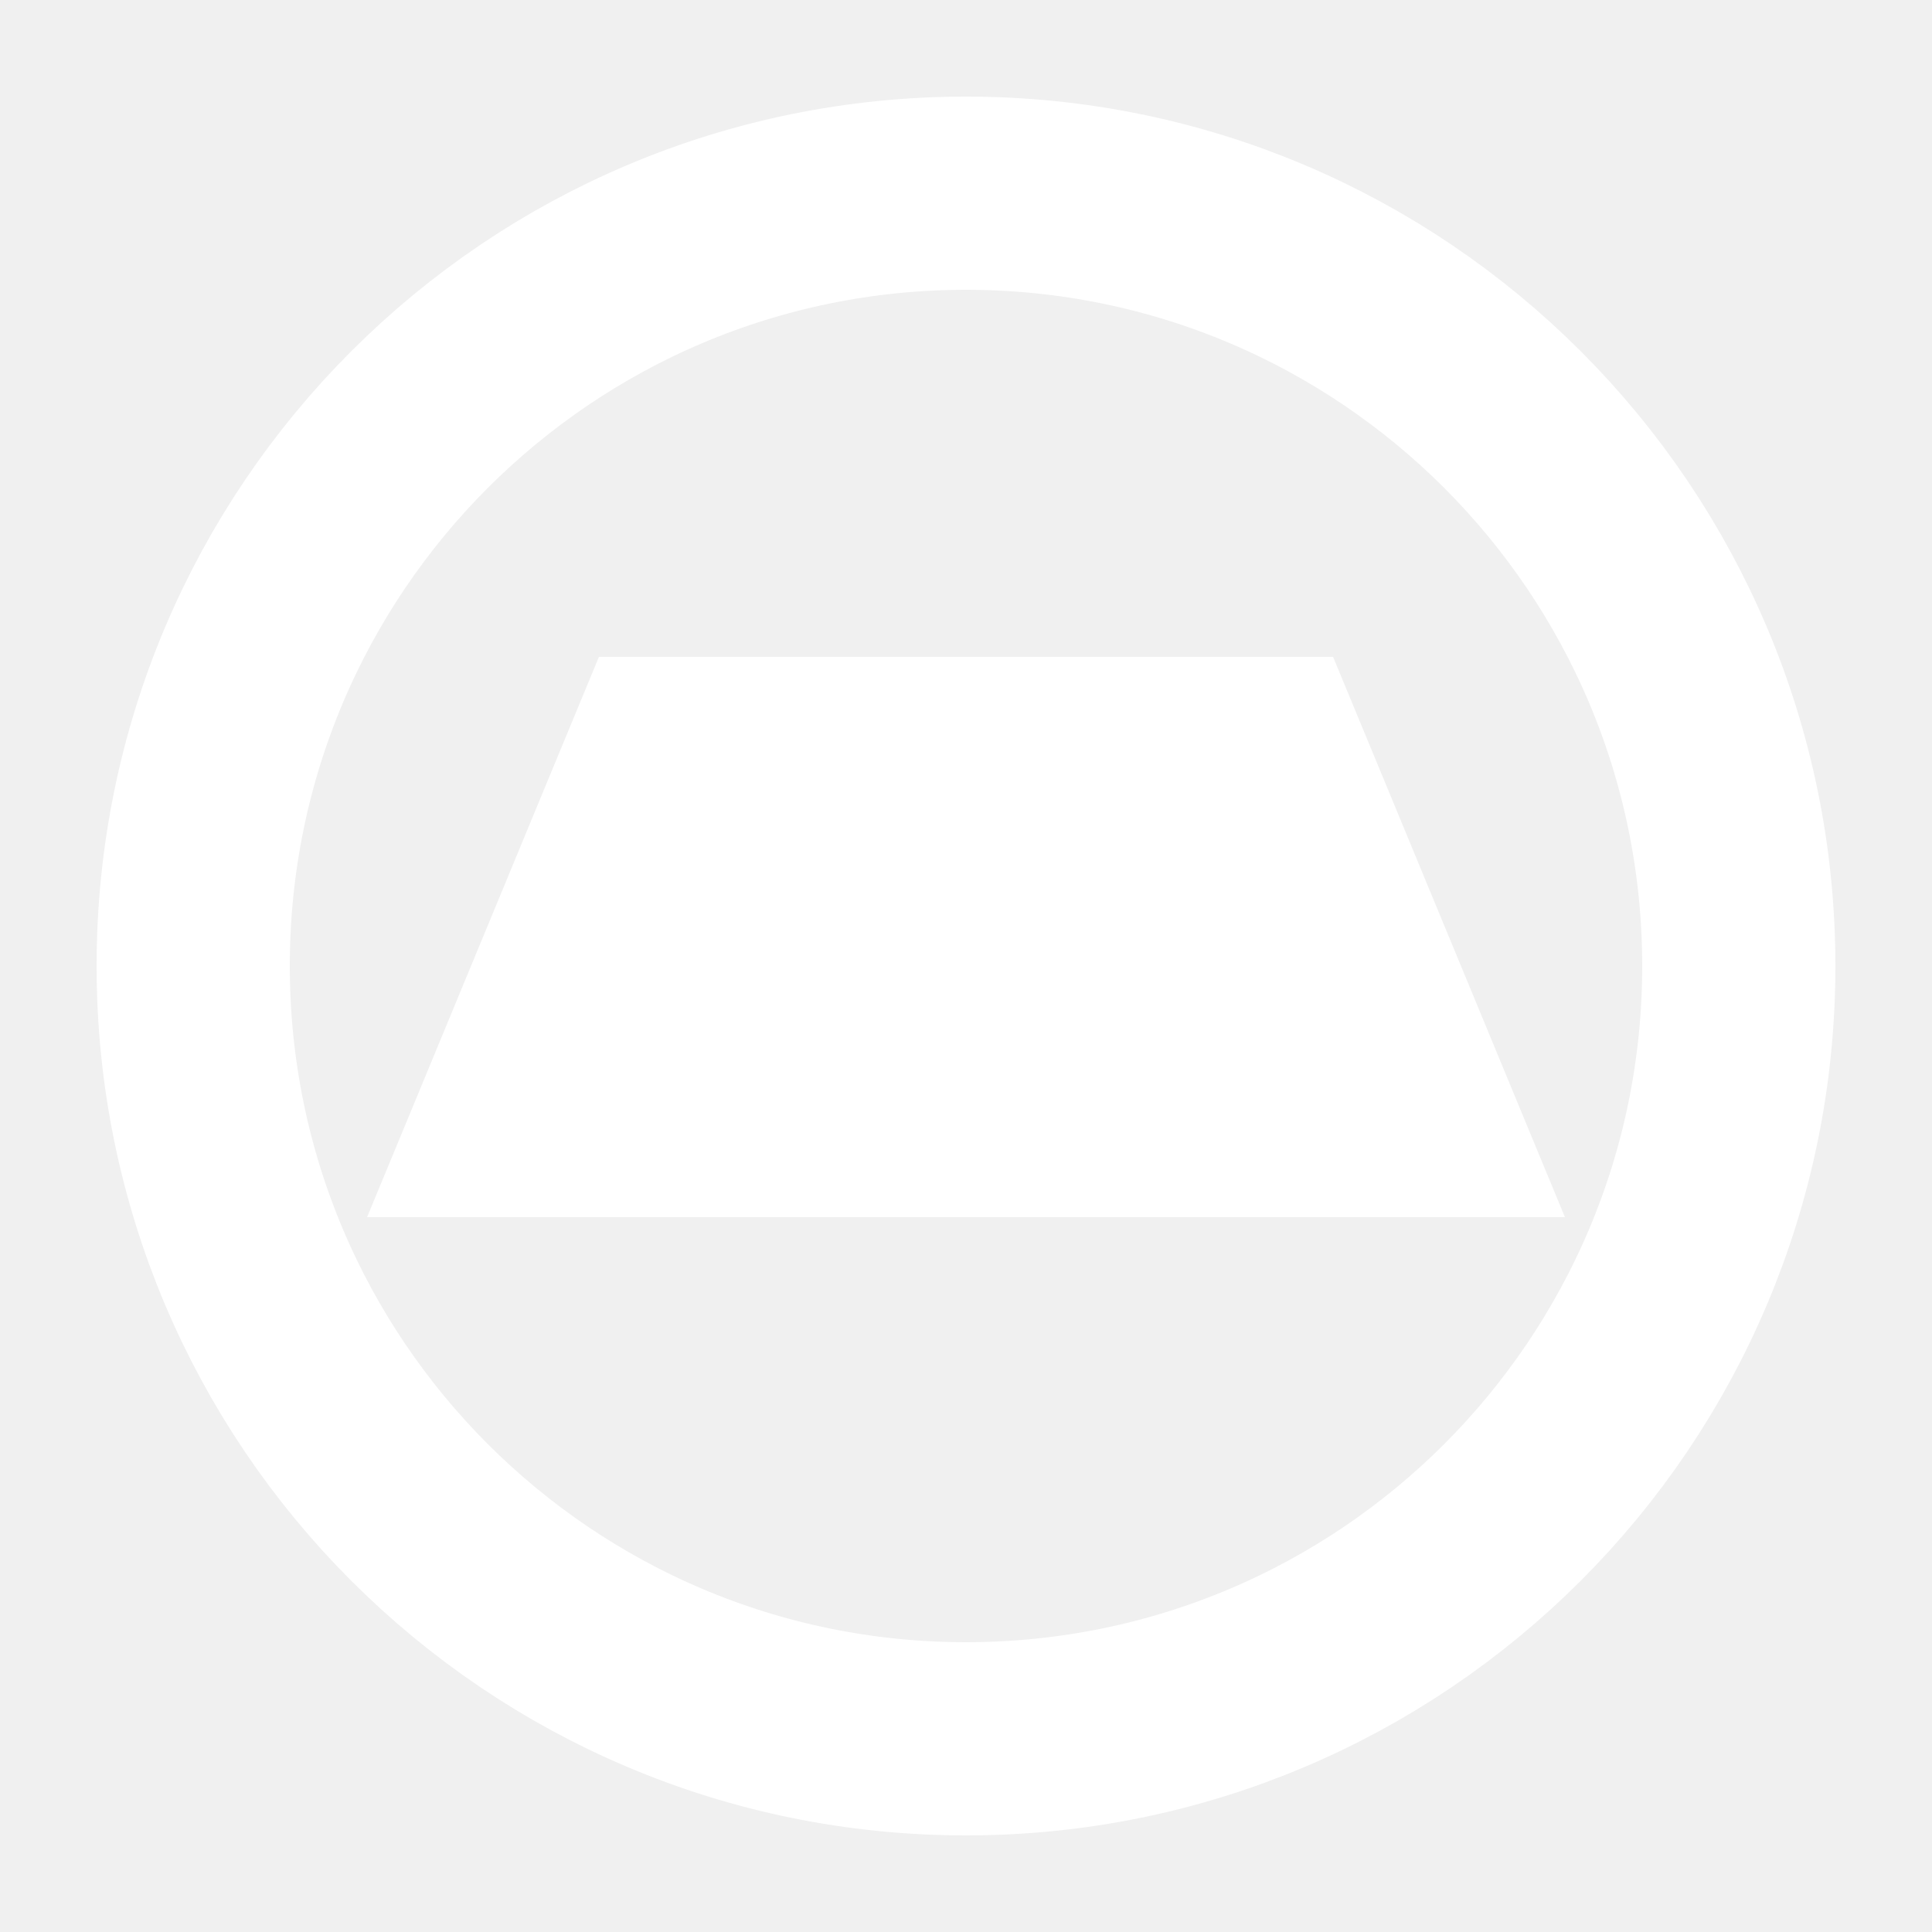
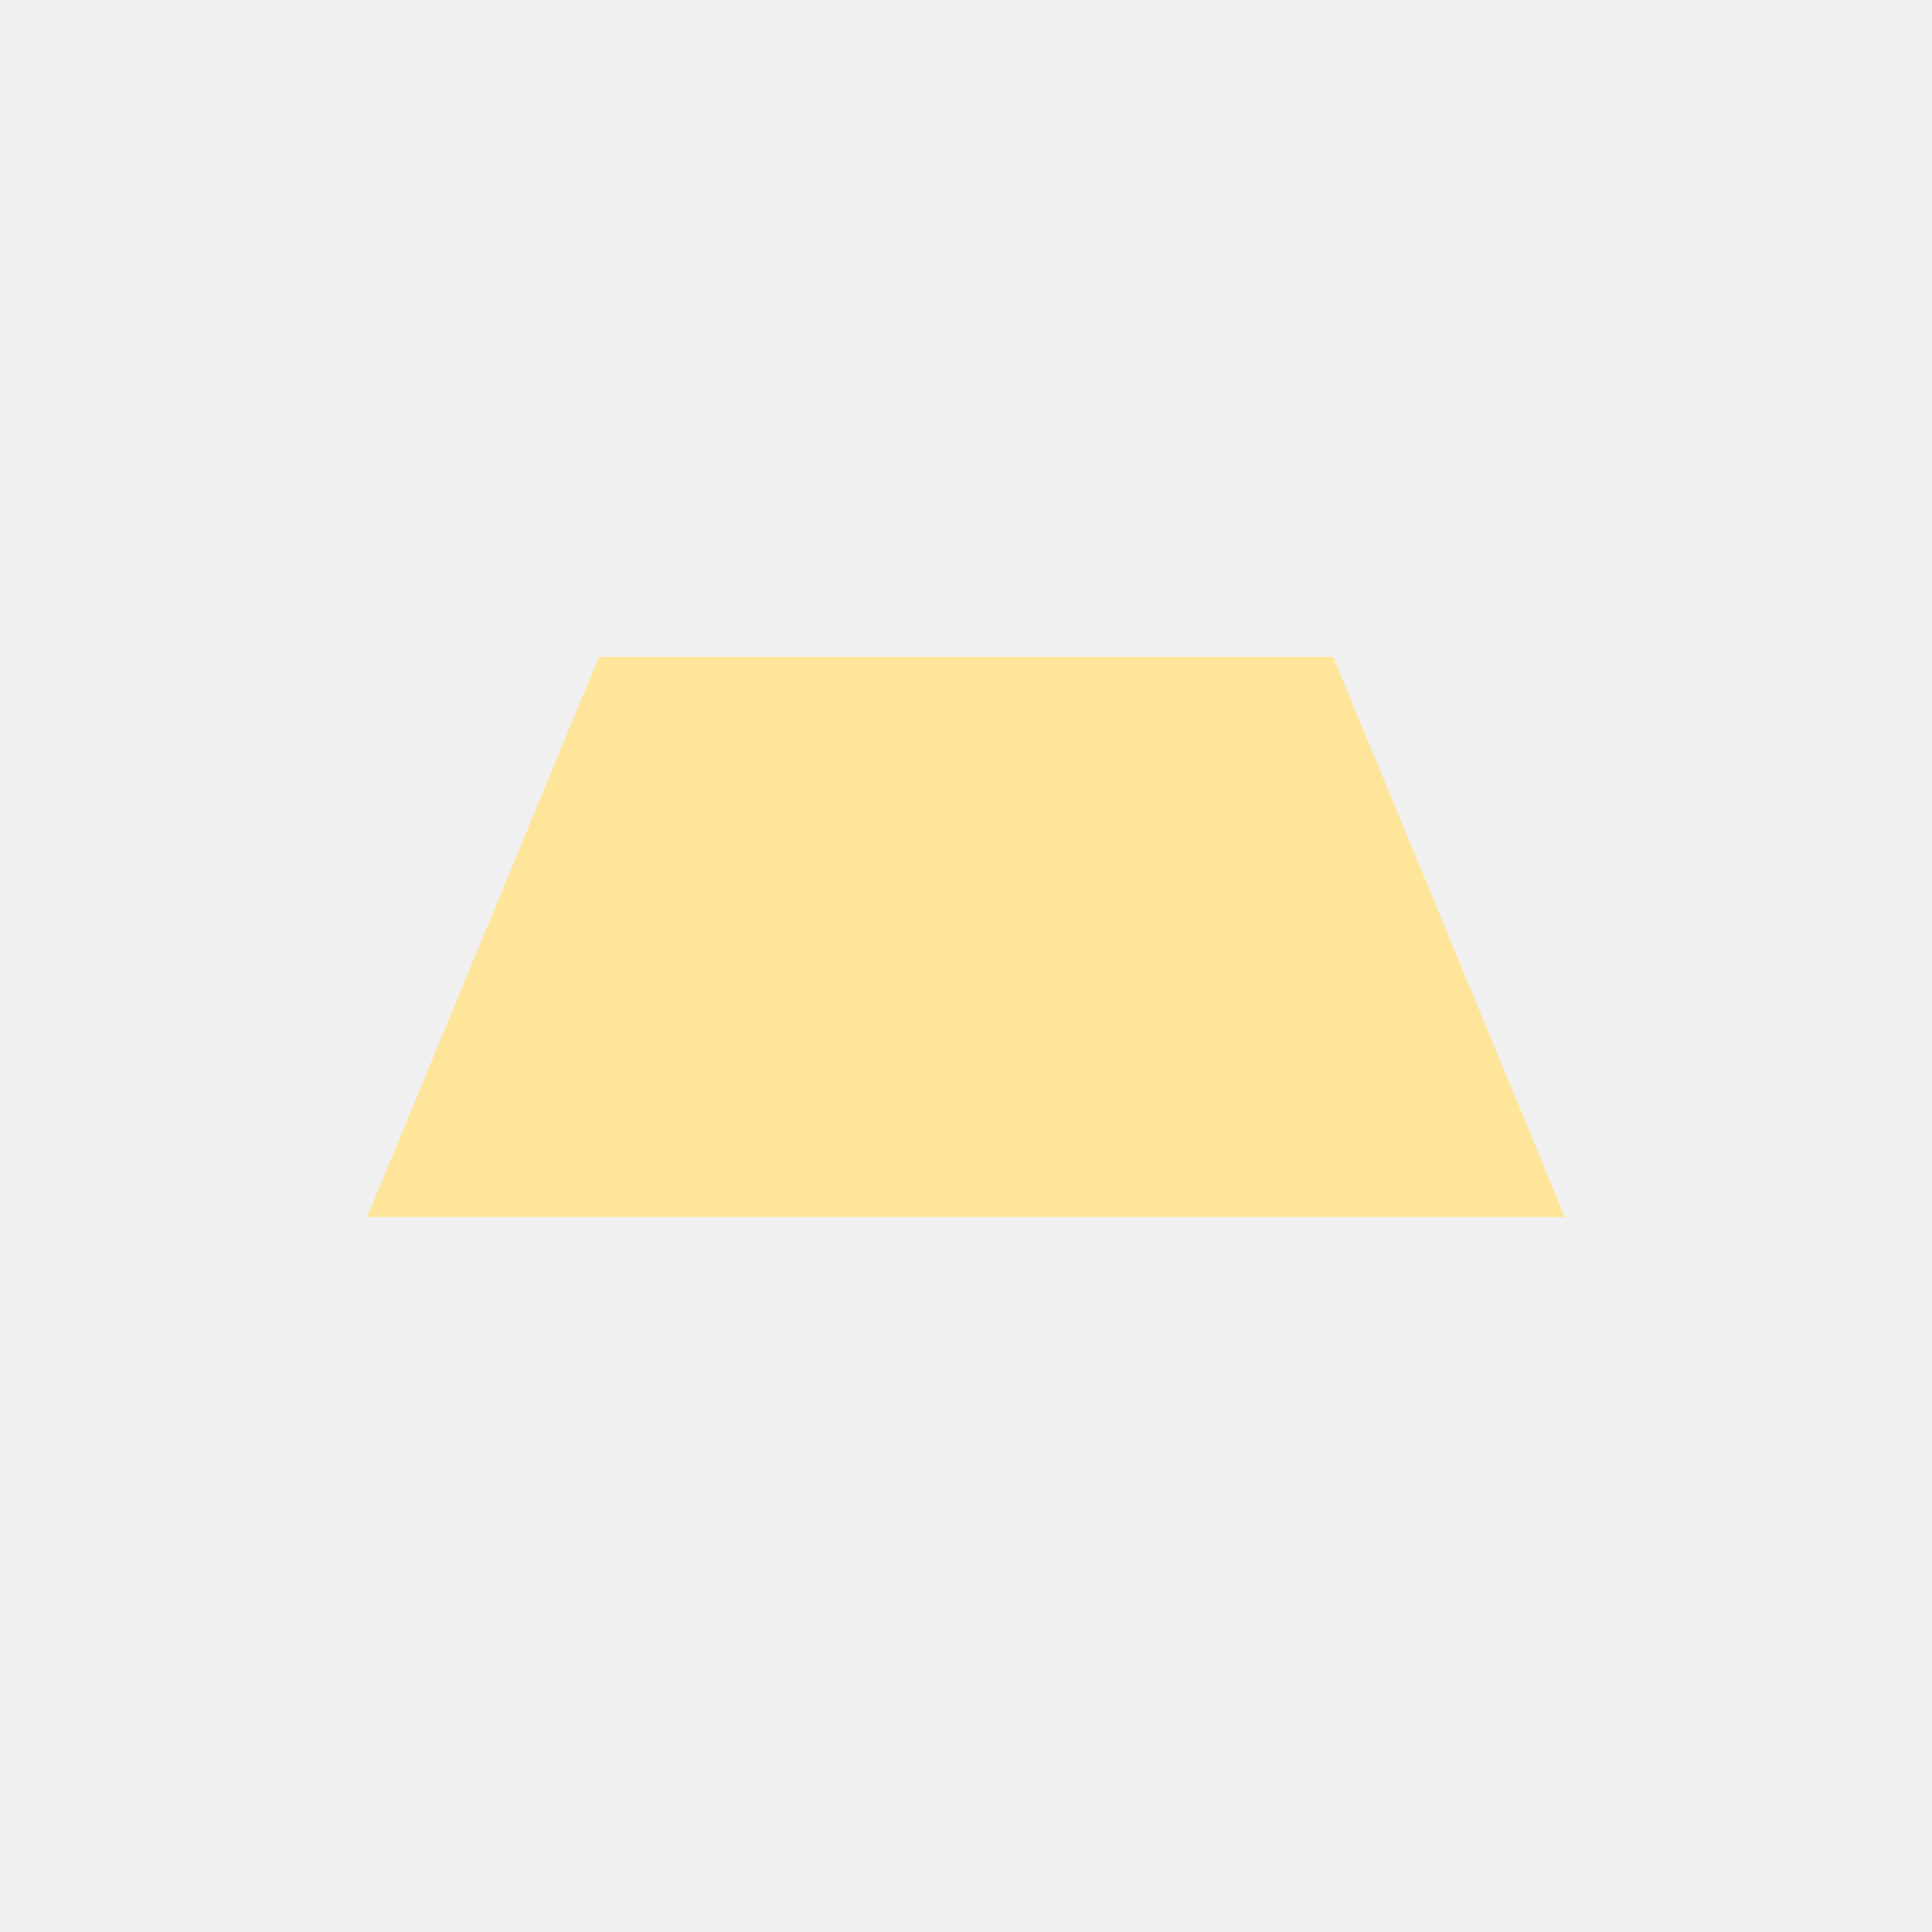
- <svg xmlns="http://www.w3.org/2000/svg" version="1.1" id="Layer_1" x="0px" y="0px" viewBox="0 0 10 10" style="enable-background:new 0 0 10 10;" xml:space="preserve">
-   <style type="text/css">
- 	.st0{fill:#E6E7E8;}
- 	.st1{fill:none;stroke:white;stroke-linecap:round;stroke-miterlimit:10;}
- </style>
-   <circle cx="5" cy="5" r="4" stroke="white" stroke-width="1" fill="none" />
-   <polygon points="1.9,6.3 3.1,3.4 6.9,3.4 8.1,6.3" style="fill:white" />
+ <svg xmlns="http://www.w3.org/2000/svg" version="1.1" id="MoveButtonSVG" viewBox="0 0 10 10">
+   <circle cx="5" cy="5" r="4.5" stroke="none" fill="white" opacity="0.001" />
+   <circle cx="5" cy="5" r="4" fill="none" stroke-width="1" />
+   <polygon points="1.9,6.3 3.1,3.4 6.9,3.4 8.1,6.3" fill="#ffe599" stroke="none" />
</svg>
